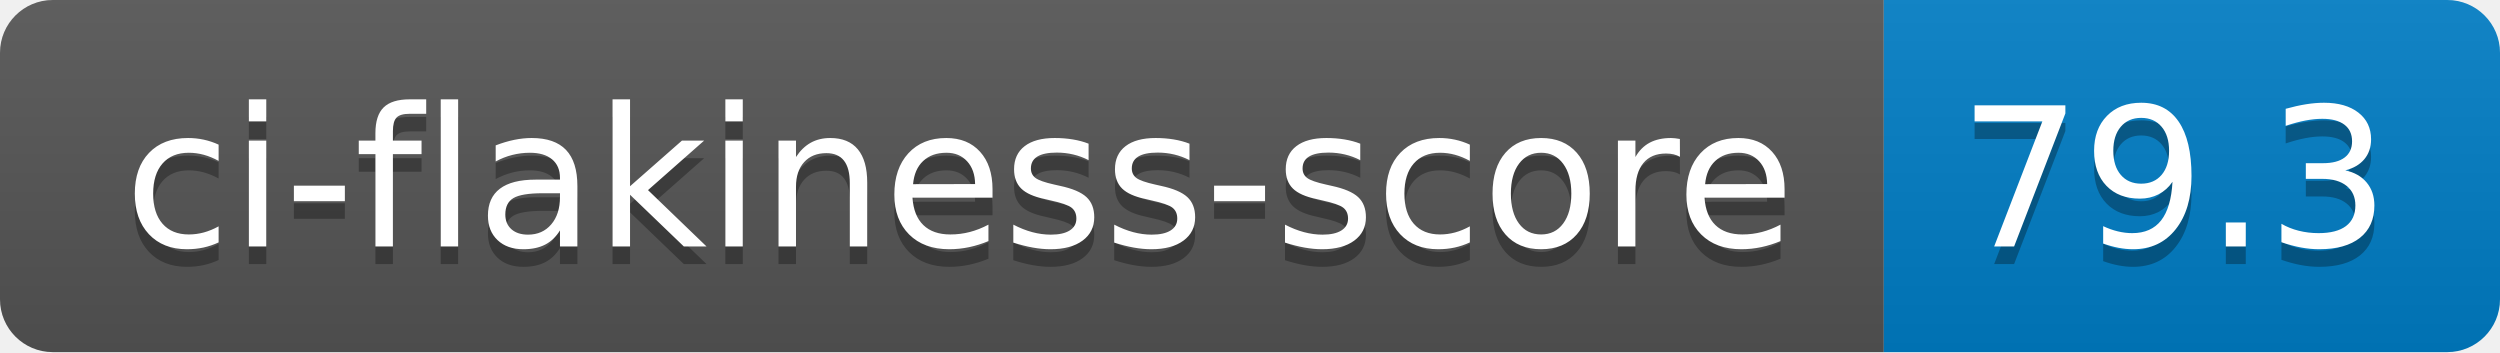
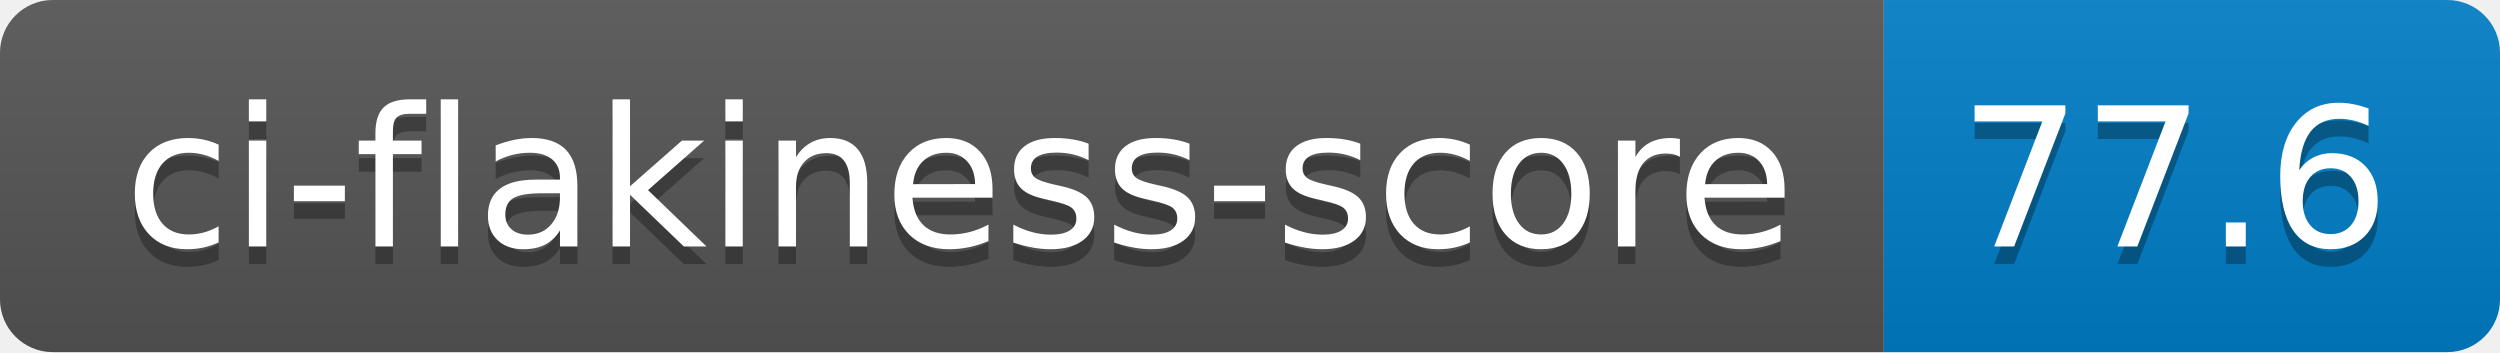
- <svg xmlns="http://www.w3.org/2000/svg" width="142" height="20" role="img" aria-label="ci-flakiness-score: 79.3">
+ <svg xmlns="http://www.w3.org/2000/svg" width="142" height="20" role="img" aria-label="ci-flakiness-score: 77.6">
  <linearGradient id="s" x2="0" y2="100%">
    <stop offset="0" stop-color="#bbb" stop-opacity=".1" />
    <stop offset="1" stop-opacity=".1" />
  </linearGradient>
  <clipPath id="r">
    <rect width="142" height="20" rx="3" fill="#fff" />
  </clipPath>
  <g clip-path="url(#r)">
    <rect width="107" height="20" fill="#555" />
    <rect x="107" width="35" height="20" fill="#007ec6" />
    <rect width="142" height="20" fill="url(#s)" />
  </g>
  <g fill="#fff" text-anchor="middle" font-family="Verdana,Geneva,DejaVu Sans,sans-serif" text-rendering="geometricPrecision" font-size="110">
    <text aria-hidden="true" x="545" y="150" fill="#010101" fill-opacity=".3" transform="scale(.1)" textLength="970">ci-flakiness-score</text>
    <text x="545" y="140" transform="scale(.1)" fill="#fff" textLength="970">ci-flakiness-score</text>
-     <text aria-hidden="true" x="1235" y="150" fill="#010101" fill-opacity=".3" transform="scale(.1)" textLength="250">79.3</text>
-     <text x="1235" y="140" transform="scale(.1)" fill="#fff" textLength="250">79.3</text>
+     <text aria-hidden="true" x="1235" y="150" fill="#010101" fill-opacity=".3" transform="scale(.1)" textLength="250">77.6</text>
+     <text x="1235" y="140" transform="scale(.1)" fill="#fff" textLength="250">77.6</text>
  </g>
</svg>
